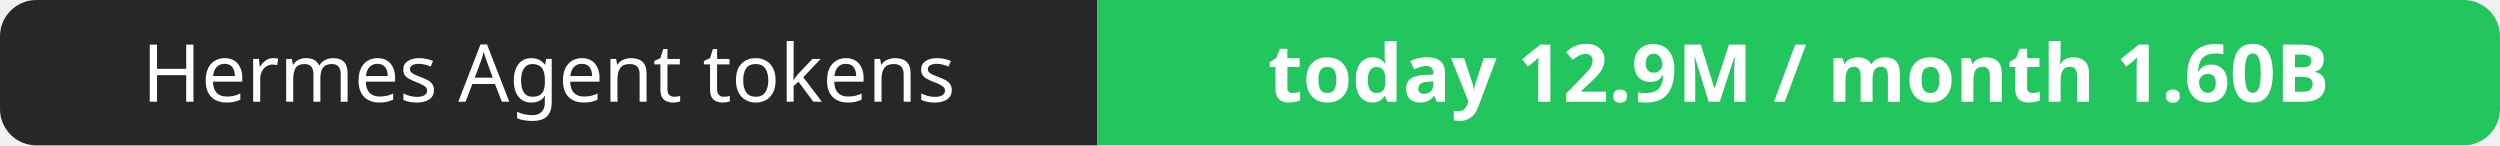
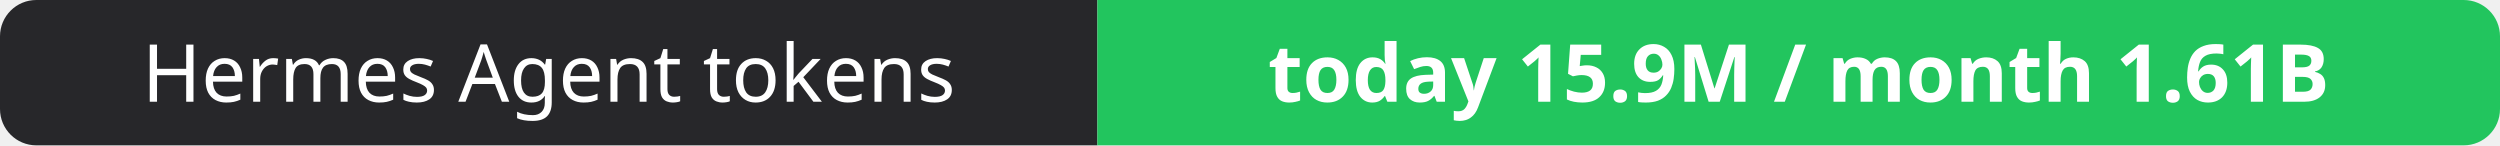
- <svg xmlns="http://www.w3.org/2000/svg" width="344" height="20" role="img" aria-label="Hermes Agent tokens: today 12.9M / month 1.60B">
+ <svg xmlns="http://www.w3.org/2000/svg" width="344" height="20" role="img" aria-label="Hermes Agent tokens: today 15.9M / month 1.61B">
  <clipPath id="r">
    <rect width="344" height="20" rx="5" fill="#fff" />
  </clipPath>
  <g clip-path="url(#r)">
    <rect width="151" height="20" fill="#27272a" />
    <rect x="151" width="193" height="20" fill="#22c55e" />
  </g>
  <g fill="#fff" text-anchor="middle" font-family="Verdana,Geneva,sans-serif" font-size="11">
    <text x="75.5" y="14">Hermes Agent tokens</text>
-     <text x="247.5" y="14" font-weight="700">today 12.9M / month 1.60B</text>
+     <text x="247.5" y="14" font-weight="700">today 15.9M / month 1.61B</text>
  </g>
</svg>
